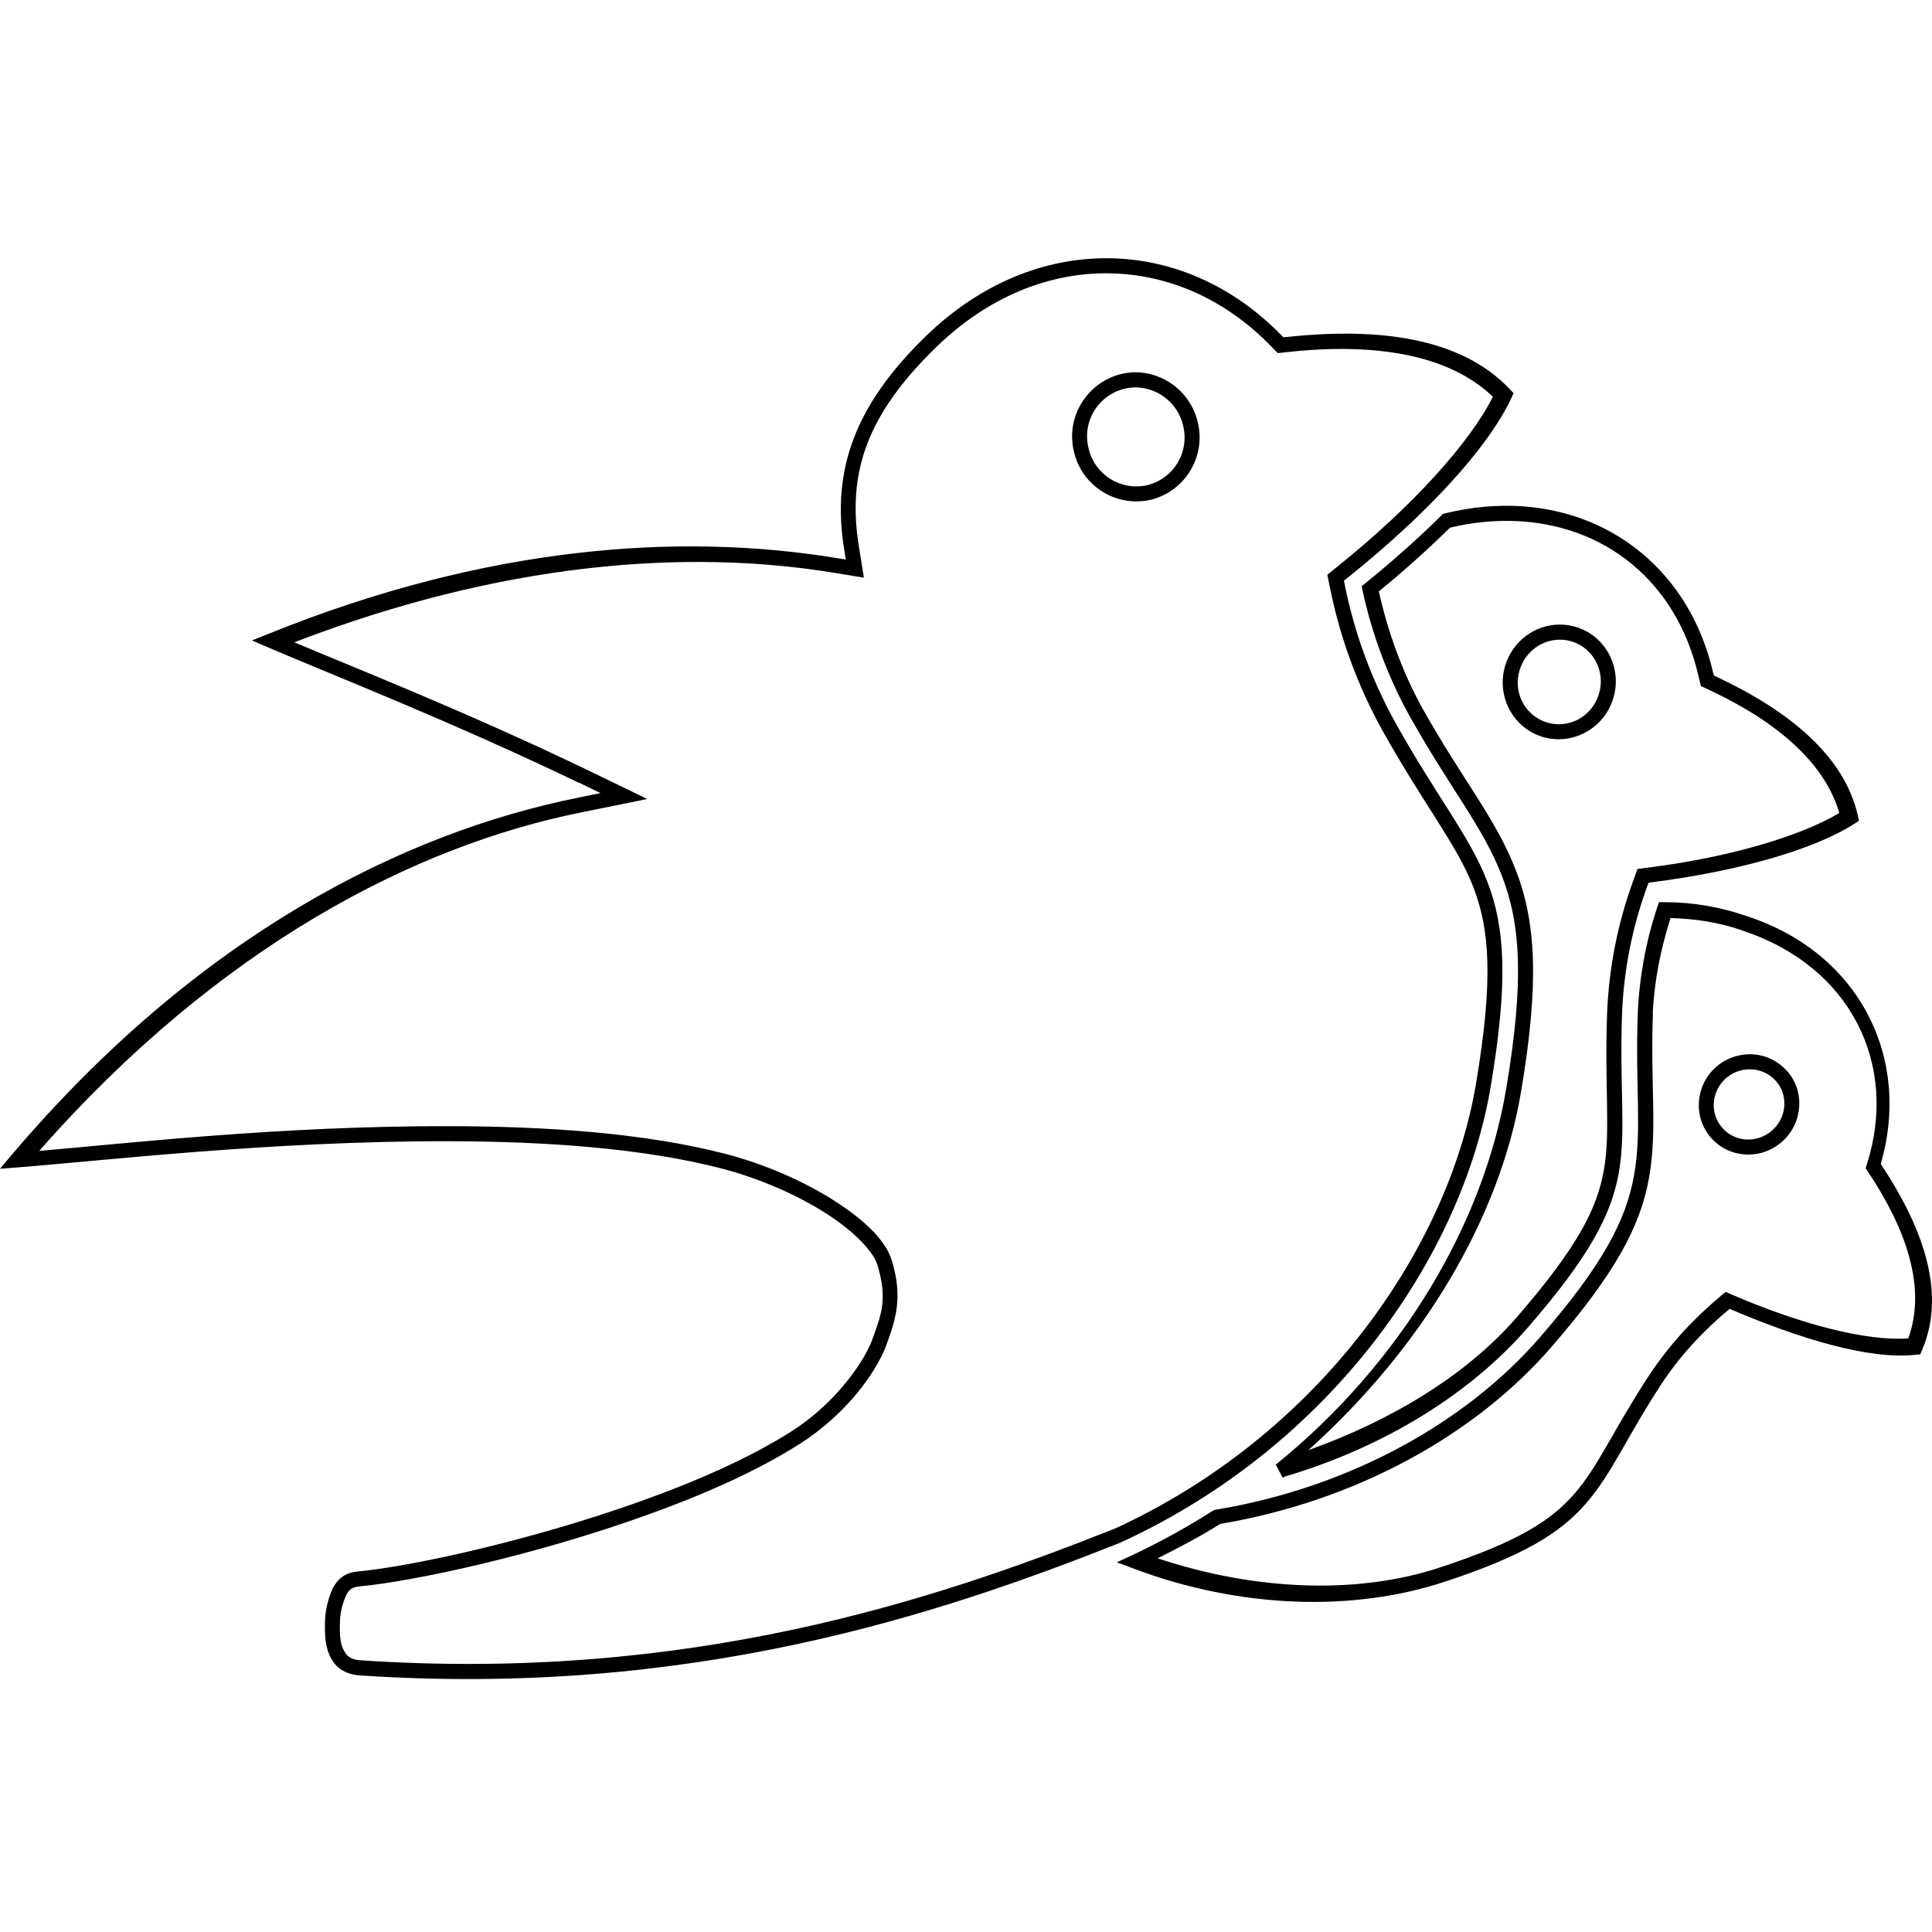
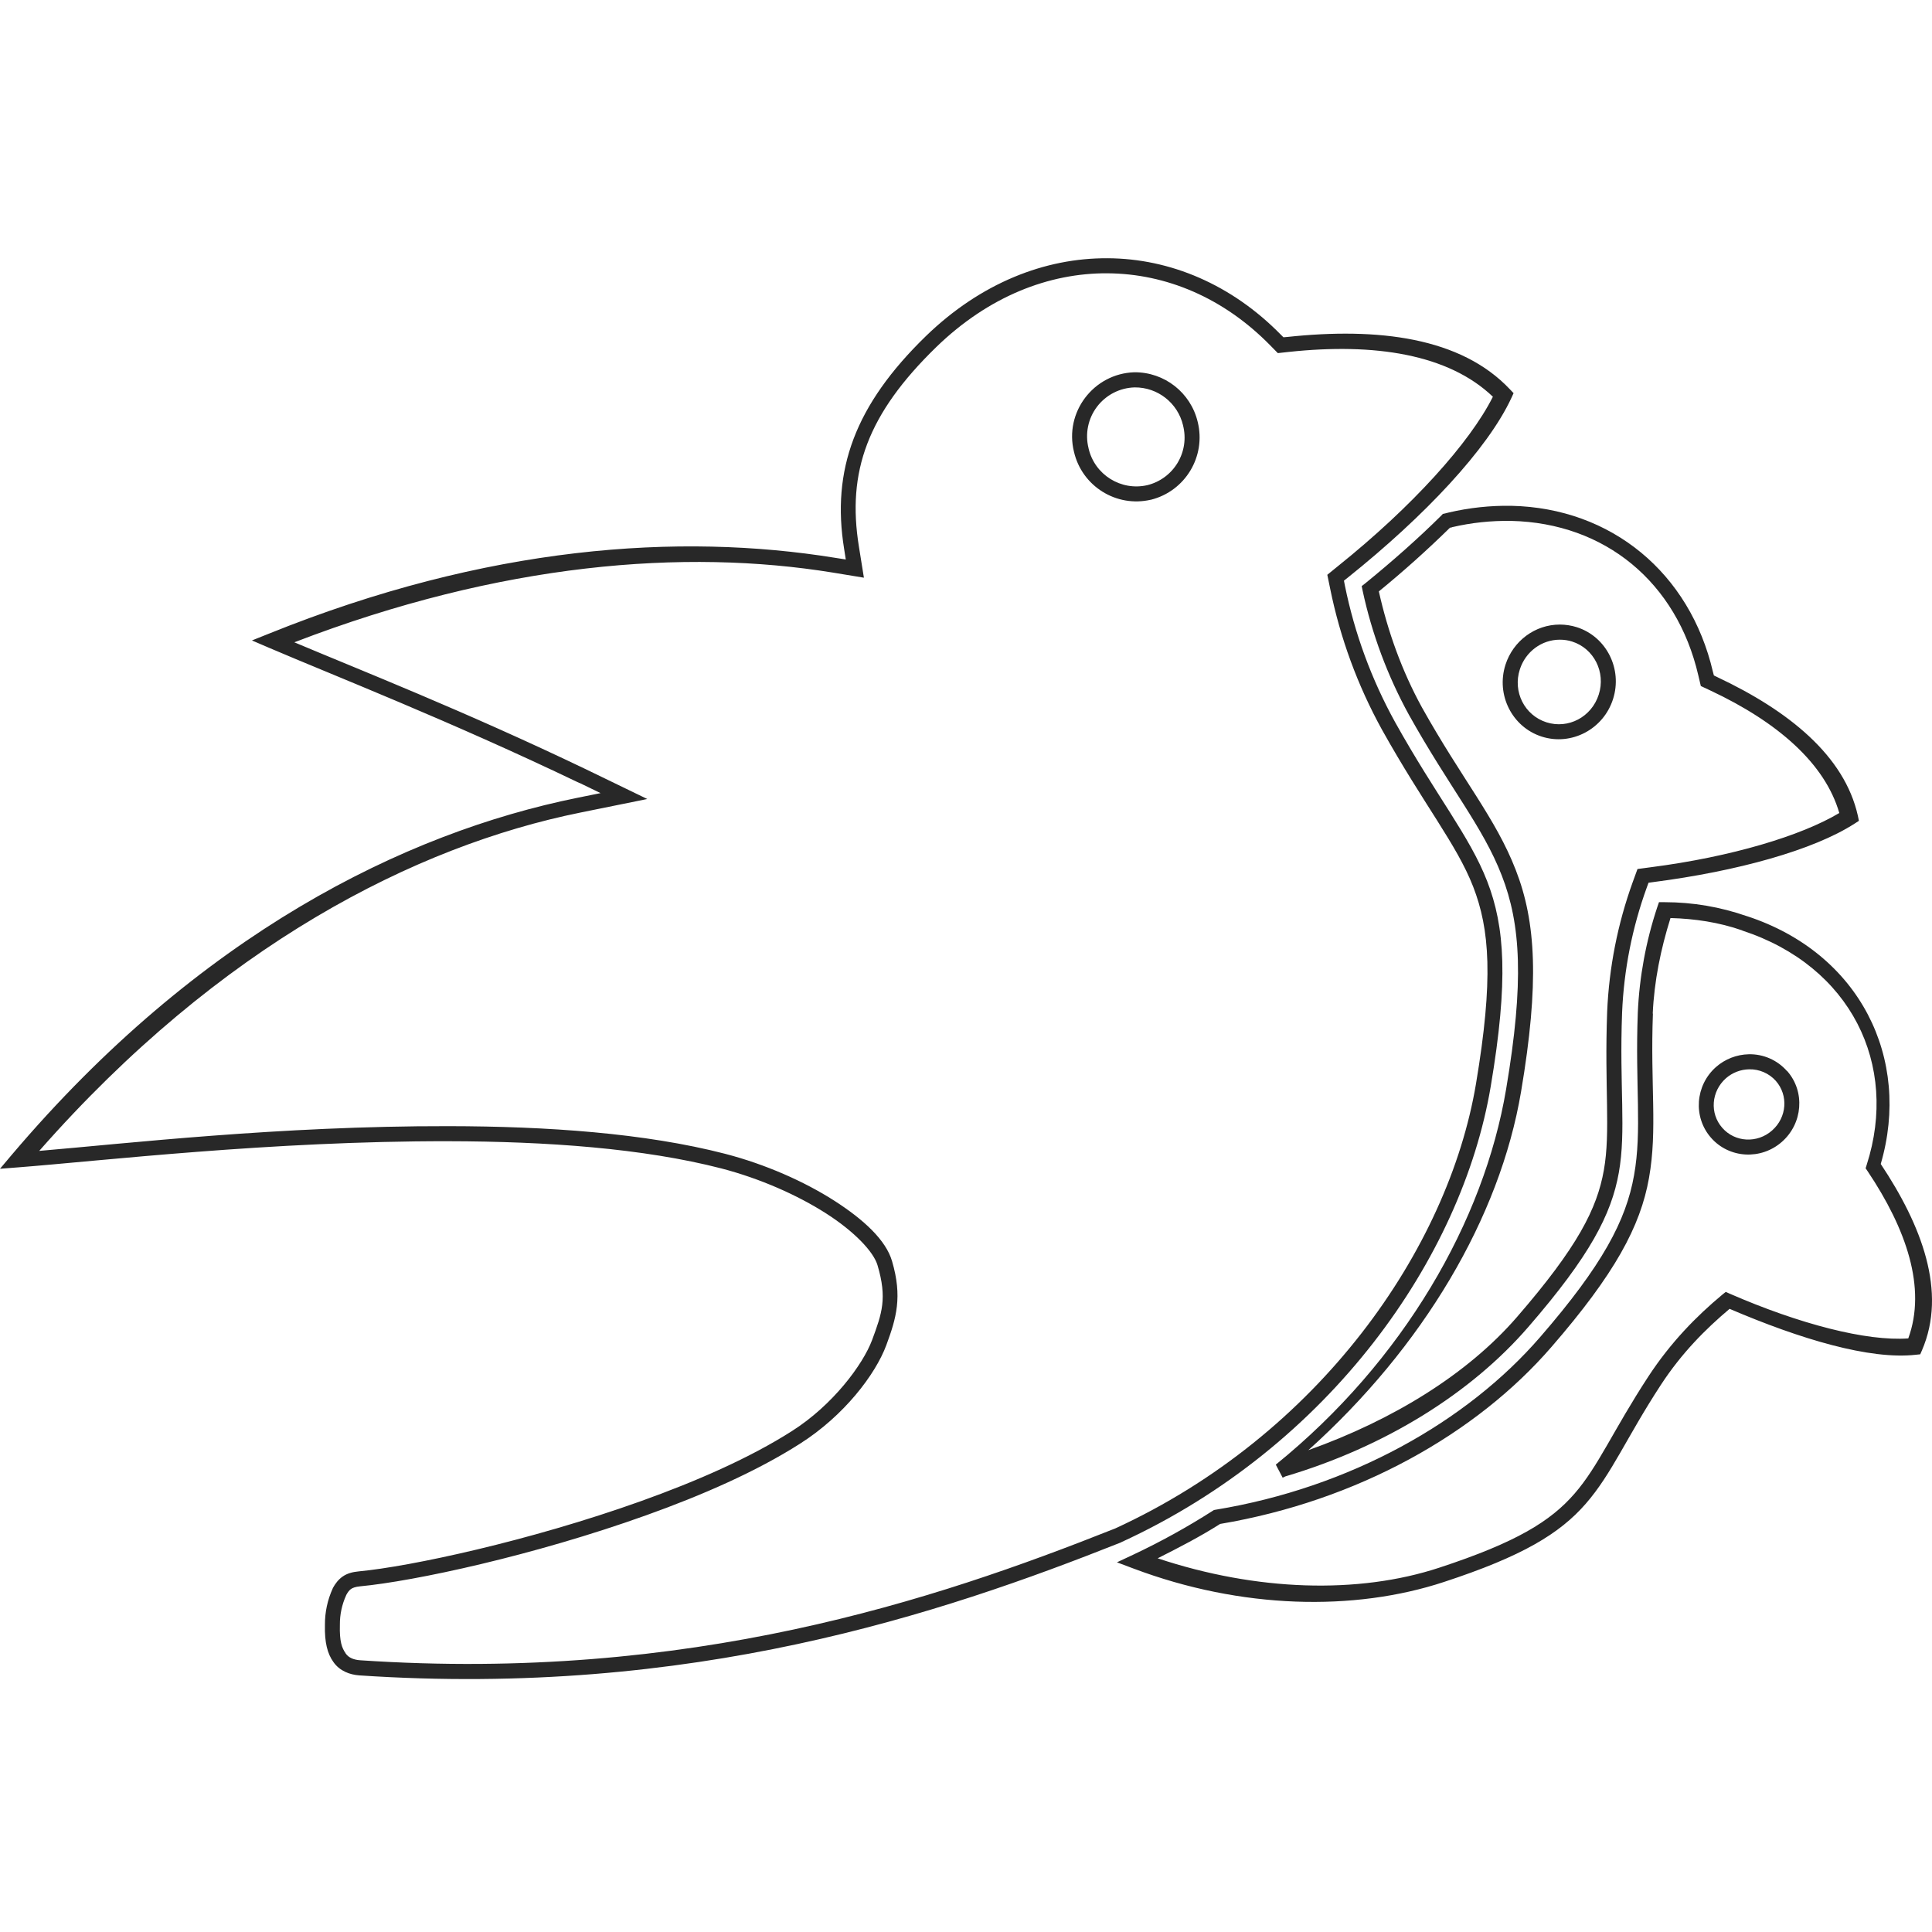
<svg xmlns="http://www.w3.org/2000/svg" viewBox="0 0 128 128">
-   <path d="M73.381 17.11c-4.153-.028-8.409 1.643-12.033 5.153-4.721 4.586-6.263 8.888-5.424 14.094l.112.71-.71-.111c-10.31-1.67-23.05-.816-37.521 5.03l-1.114.445 1.106.475c4.249 1.822 11.994 4.844 20.589 8.97v-.01l1.403.68-1.527.309C26.779 55.178 13.174 61.898.773 76.517L0 77.434l1.195-.093c5.545-.43 16.788-1.752 28.511-1.732 6.511.011 12.917.468 18.095 1.805 2.567.67 5.034 1.767 6.917 2.97 1.883 1.202 3.163 2.551 3.421 3.444.647 2.185.298 3.175-.359 4.949-.607 1.628-2.602 4.316-5.32 6.04-2.765 1.763-6.306 3.318-10.002 4.64-7.378 2.64-15.293 4.334-18.69 4.651-.422.039-.775.139-1.065.34-.289.202-.49.472-.65.763l-.01.023v.007a5.7 5.7 0 0 0-.515 2.393v.024c-.03 1.17.17 1.91.558 2.45.425.612 1.101.844 1.712.89 22.023 1.481 38.51-4.064 50.438-8.796h.011l.008-.012c13.85-6.349 22.6-18.86 24.509-30.209 1.184-7.033.936-10.581-.236-13.601-1.178-3.024-3.352-5.606-6.093-10.525a31.8 31.8 0 0 1-3.333-9.062l-.062-.322.248-.197c5.11-4.09 9.275-8.522 10.849-11.916l.142-.31-.235-.247c-3.252-3.457-8.742-4.121-14.766-3.476l-.248.02-.174-.174c-3.255-3.318-7.322-5.042-11.475-5.062Zm-.012.997c3.883.023 7.691 1.62 10.777 4.764l.514.524.73-.08c5.68-.607 10.567.147 13.518 2.97-1.536 3.062-5.363 7.291-10.247 11.208l-.723.588.186.905a32.9 32.9 0 0 0 3.433 9.353c2.78 4.983 4.95 7.593 6.043 10.403 1.095 2.82 1.354 6.117.186 13.074-1.848 10.965-10.393 23.248-23.922 29.458-.004 0-.008-.004-.011 0-.004 0-.004.007-.011.007-11.878 4.718-28.16 10.185-49.975 8.716-.425-.031-.757-.155-.97-.456v-.009c-.247-.351-.41-.788-.379-1.867v-.02a4.6 4.6 0 0 1 .414-1.948v-.011c.12-.22.217-.337.328-.414.116-.077.283-.143.6-.174 3.576-.337 11.475-2.03 18.937-4.702 3.74-1.338 7.335-2.915 10.2-4.744 2.92-1.852 4.999-4.586 5.722-6.527.662-1.793 1.08-3.2.38-5.575-.406-1.388-1.864-2.745-3.844-4.013-1.984-1.265-4.531-2.397-7.207-3.093-5.316-1.373-11.784-1.825-18.342-1.833-11.19-.02-21.347 1.152-27.108 1.639C14.577 62.63 27.51 56.048 38.46 53.833l4.424-.897-4.064-1.969c-8.088-3.878-14.96-6.572-19.32-8.413 13.725-5.282 25.878-6.21 35.672-4.62l2.064.34-.333-2.073c-.796-4.937.557-8.764 5.135-13.215 3.46-3.352 7.45-4.902 11.332-4.88zm1.775 6.557c-2.695.09-4.64 2.653-3.99 5.27a4.243 4.243 0 0 0 5.092 3.174h.012a4.26 4.26 0 0 0 3.093-5.154 4.28 4.28 0 0 0-4.199-3.29zm.03 1.002a3.266 3.266 0 0 1 3.207 2.517v.008a3.244 3.244 0 0 1-2.363 3.951 3.25 3.25 0 0 1-3.898-2.436v-.008a3.24 3.24 0 0 1 3.055-4.032zm24.951 7.845a17 17 0 0 0-4.144.445c-.132.03-.213.058-.237.06l-.154.033-.104.111c-1.516 1.505-3.217 3.008-5.03 4.485l-.24.186.061.301a30.4 30.4 0 0 0 3.063 8.217c2.702 4.845 4.902 7.411 6.155 10.652 1.26 3.229 1.492 7.048.29 14.154-1.465 8.731-6.794 18.023-15.26 24.881l.455.866c.062-.02.109-.065.174-.085 6.643-1.972 12.32-5.528 16.104-9.905 4.075-4.702 5.502-7.451 5.993-10.22.495-2.78.031-5.687.217-10.609a27.7 27.7 0 0 1 1.638-8.29l.113-.309.31-.043c5.582-.722 10.617-2.118 13.342-3.874l.287-.185-.07-.34c-.89-3.971-4.57-6.945-9.31-9.18l-.228-.112-.063-.235c-1.527-6.562-6.727-10.861-13.362-11.004m-.02 1h.01c6.22.14 10.968 4.061 12.401 10.227l.168.713.66.309c4.42 2.08 7.563 4.81 8.514 8.104-2.532 1.512-7.156 2.904-12.453 3.588l-.917.123-.32.878a28.9 28.9 0 0 0-1.69 8.588c-.185 4.995.236 7.925-.217 10.478-.452 2.556-1.732 5.088-5.753 9.732-3.271 3.78-8.196 6.816-13.827 8.827 7.586-6.817 12.69-15.405 14.094-23.756 1.214-7.188.99-11.244-.352-14.684-1.33-3.435-3.553-6.002-6.217-10.772-1.322-2.41-2.255-5.004-2.854-7.683a70 70 0 0 0 4.71-4.219c.046-.01.119-.023.146-.03v-.008a16 16 0 0 1 3.898-.414zm3.237 6.868c-1.64 0-3.093 1.083-3.6 2.66-.638 1.991.433 4.133 2.406 4.764 1.967.626 4.086-.491 4.72-2.487.638-1.991-.433-4.133-2.4-4.763a3.8 3.8 0 0 0-1.126-.174m0 1.002c.278 0 .55.038.815.123 1.447.46 2.24 2.03 1.764 3.514-.475 1.489-2.019 2.297-3.464 1.837-1.45-.464-2.243-2.019-1.764-3.506.376-1.172 1.446-1.968 2.649-1.968m6.57 17.39-.117.341a25.8 25.8 0 0 0-1.287 6.99v.012c-.182 4.837.29 7.748-.248 10.752-.53 2.994-2.088 5.951-6.217 10.714-4.849 5.606-12.581 9.976-21.517 11.445l-.104.02-.081.053a47 47 0 0 1-5.27 2.908l-1.071.502 1.102.414c7.136 2.687 14.611 2.85 20.569.886 5.177-1.698 7.66-3.194 9.392-5.185 1.735-1.991 2.686-4.369 4.972-7.869 1.373-2.103 2.957-3.696 4.555-5.04 4.69 2.006 9.286 3.386 12.341 3.042l.29-.03.113-.26c1.678-3.882-.028-8.29-2.73-12.35 2.037-6.967-1.357-13.957-8.859-16.417h-.01a16.5 16.5 0 0 0-5.434-.927zm.761 1.052c1.612.042 3.217.283 4.744.816h.008v.011c7.203 2.356 10.382 8.886 8.25 15.517l-.073.235.136.198c2.56 3.824 3.913 7.729 2.69 11.073-2.767.201-7.206-.95-11.815-2.957l-.278-.124-.24.193c-1.705 1.42-3.41 3.155-4.895 5.424-2.327 3.561-3.298 5.928-4.887 7.753-1.59 1.828-3.847 3.224-8.95 4.899-5.368 1.77-12.111 1.562-18.665-.619 1.408-.712 2.807-1.43 4.138-2.277 9.09-1.532 16.965-5.958 21.96-11.735 4.18-4.821 5.886-7.973 6.454-11.185.572-3.213.081-6.148.26-10.9l-.012.012c.097-2.154.53-4.276 1.175-6.33zm5.185 9.025a3.4 3.4 0 0 0-2.166.842c-1.38 1.218-1.534 3.326-.328 4.694 1.202 1.369 3.306 1.485 4.69.267 1.384-1.214 1.554-3.322.352-4.69h-.012a3.27 3.27 0 0 0-2.536-1.113m.023.997a2.3 2.3 0 0 1 1.772.766c.84.955.737 2.42-.248 3.286-.987.871-2.46.785-3.299-.174-.842-.954-.738-2.42.247-3.29a2.4 2.4 0 0 1 1.528-.588" />
+   <path fill="#282828" d="M73.381 17.11c-4.153-.028-8.409 1.643-12.033 5.153-4.721 4.586-6.263 8.888-5.424 14.094l.112.71-.71-.111c-10.31-1.67-23.05-.816-37.521 5.03l-1.114.445 1.106.475c4.249 1.822 11.994 4.844 20.589 8.97v-.01l1.403.68-1.527.309C26.779 55.178 13.174 61.898.773 76.517L0 77.434l1.195-.093c5.545-.43 16.788-1.752 28.511-1.732 6.511.011 12.917.468 18.095 1.805 2.567.67 5.034 1.767 6.917 2.97 1.883 1.202 3.163 2.551 3.421 3.444.647 2.185.298 3.175-.359 4.949-.607 1.628-2.602 4.316-5.32 6.04-2.765 1.763-6.306 3.318-10.002 4.64-7.378 2.64-15.293 4.334-18.69 4.651-.422.039-.775.139-1.065.34-.289.202-.49.472-.65.763l-.01.023v.007a5.7 5.7 0 0 0-.515 2.393v.024c-.03 1.17.17 1.91.558 2.45.425.612 1.101.844 1.712.89 22.023 1.481 38.51-4.064 50.438-8.796h.011l.008-.012c13.85-6.349 22.6-18.86 24.509-30.209 1.184-7.033.936-10.581-.236-13.601-1.178-3.024-3.352-5.606-6.093-10.525a31.8 31.8 0 0 1-3.333-9.062l-.062-.322.248-.197c5.11-4.09 9.275-8.522 10.849-11.916l.142-.31-.235-.247c-3.252-3.457-8.742-4.121-14.766-3.476l-.248.02-.174-.174c-3.255-3.318-7.322-5.042-11.475-5.062Zm-.012.997c3.883.023 7.691 1.62 10.777 4.764l.514.524.73-.08c5.68-.607 10.567.147 13.518 2.97-1.536 3.062-5.363 7.291-10.247 11.208l-.723.588.186.905a32.9 32.9 0 0 0 3.433 9.353c2.78 4.983 4.95 7.593 6.043 10.403 1.095 2.82 1.354 6.117.186 13.074-1.848 10.965-10.393 23.248-23.922 29.458-.004 0-.008-.004-.011 0-.004 0-.004.007-.011.007-11.878 4.718-28.16 10.185-49.975 8.716-.425-.031-.757-.155-.97-.456v-.009c-.247-.351-.41-.788-.379-1.867v-.02a4.6 4.6 0 0 1 .414-1.948v-.011c.12-.22.217-.337.328-.414.116-.077.283-.143.6-.174 3.576-.337 11.475-2.03 18.937-4.702 3.74-1.338 7.335-2.915 10.2-4.744 2.92-1.852 4.999-4.586 5.722-6.527.662-1.793 1.08-3.2.38-5.575-.406-1.388-1.864-2.745-3.844-4.013-1.984-1.265-4.531-2.397-7.207-3.093-5.316-1.373-11.784-1.825-18.342-1.833-11.19-.02-21.347 1.152-27.108 1.639C14.577 62.63 27.51 56.048 38.46 53.833l4.424-.897-4.064-1.969c-8.088-3.878-14.96-6.572-19.32-8.413 13.725-5.282 25.878-6.21 35.672-4.62l2.064.34-.333-2.073c-.796-4.937.557-8.764 5.135-13.215 3.46-3.352 7.45-4.902 11.332-4.88zm1.775 6.557c-2.695.09-4.64 2.653-3.99 5.27a4.243 4.243 0 0 0 5.092 3.174h.012a4.26 4.26 0 0 0 3.093-5.154 4.28 4.28 0 0 0-4.199-3.29zm.03 1.002a3.266 3.266 0 0 1 3.207 2.517v.008a3.244 3.244 0 0 1-2.363 3.951 3.25 3.25 0 0 1-3.898-2.436v-.008a3.24 3.24 0 0 1 3.055-4.032zm24.951 7.845a17 17 0 0 0-4.144.445c-.132.03-.213.058-.237.06l-.154.033-.104.111c-1.516 1.505-3.217 3.008-5.03 4.485l-.24.186.061.301a30.4 30.4 0 0 0 3.063 8.217c2.702 4.845 4.902 7.411 6.155 10.652 1.26 3.229 1.492 7.048.29 14.154-1.465 8.731-6.794 18.023-15.26 24.881l.455.866c.062-.02.109-.065.174-.085 6.643-1.972 12.32-5.528 16.104-9.905 4.075-4.702 5.502-7.451 5.993-10.22.495-2.78.031-5.687.217-10.609a27.7 27.7 0 0 1 1.638-8.29l.113-.309.31-.043c5.582-.722 10.617-2.118 13.342-3.874l.287-.185-.07-.34c-.89-3.971-4.57-6.945-9.31-9.18l-.228-.112-.063-.235c-1.527-6.562-6.727-10.861-13.362-11.004m-.02 1h.01c6.22.14 10.968 4.061 12.401 10.227l.168.713.66.309c4.42 2.08 7.563 4.81 8.514 8.104-2.532 1.512-7.156 2.904-12.453 3.588l-.917.123-.32.878a28.9 28.9 0 0 0-1.69 8.588c-.185 4.995.236 7.925-.217 10.478-.452 2.556-1.732 5.088-5.753 9.732-3.271 3.78-8.196 6.816-13.827 8.827 7.586-6.817 12.69-15.405 14.094-23.756 1.214-7.188.99-11.244-.352-14.684-1.33-3.435-3.553-6.002-6.217-10.772-1.322-2.41-2.255-5.004-2.854-7.683a70 70 0 0 0 4.71-4.219c.046-.01.119-.023.146-.03v-.008a16 16 0 0 1 3.898-.414zm3.237 6.868c-1.64 0-3.093 1.083-3.6 2.66-.638 1.991.433 4.133 2.406 4.764 1.967.626 4.086-.491 4.72-2.487.638-1.991-.433-4.133-2.4-4.763a3.8 3.8 0 0 0-1.126-.174m0 1.002c.278 0 .55.038.815.123 1.447.46 2.24 2.03 1.764 3.514-.475 1.489-2.019 2.297-3.464 1.837-1.45-.464-2.243-2.019-1.764-3.506.376-1.172 1.446-1.968 2.649-1.968m6.57 17.39-.117.341a25.8 25.8 0 0 0-1.287 6.99v.012c-.182 4.837.29 7.748-.248 10.752-.53 2.994-2.088 5.951-6.217 10.714-4.849 5.606-12.581 9.976-21.517 11.445l-.104.02-.081.053a47 47 0 0 1-5.27 2.908l-1.071.502 1.102.414c7.136 2.687 14.611 2.85 20.569.886 5.177-1.698 7.66-3.194 9.392-5.185 1.735-1.991 2.686-4.369 4.972-7.869 1.373-2.103 2.957-3.696 4.555-5.04 4.69 2.006 9.286 3.386 12.341 3.042l.29-.03.113-.26c1.678-3.882-.028-8.29-2.73-12.35 2.037-6.967-1.357-13.957-8.859-16.417h-.01a16.5 16.5 0 0 0-5.434-.927zm.761 1.052c1.612.042 3.217.283 4.744.816h.008v.011c7.203 2.356 10.382 8.886 8.25 15.517l-.073.235.136.198c2.56 3.824 3.913 7.729 2.69 11.073-2.767.201-7.206-.95-11.815-2.957l-.278-.124-.24.193c-1.705 1.42-3.41 3.155-4.895 5.424-2.327 3.561-3.298 5.928-4.887 7.753-1.59 1.828-3.847 3.224-8.95 4.899-5.368 1.77-12.111 1.562-18.665-.619 1.408-.712 2.807-1.43 4.138-2.277 9.09-1.532 16.965-5.958 21.96-11.735 4.18-4.821 5.886-7.973 6.454-11.185.572-3.213.081-6.148.26-10.9l-.012.012c.097-2.154.53-4.276 1.175-6.33zm5.185 9.025a3.4 3.4 0 0 0-2.166.842c-1.38 1.218-1.534 3.326-.328 4.694 1.202 1.369 3.306 1.485 4.69.267 1.384-1.214 1.554-3.322.352-4.69h-.012a3.27 3.27 0 0 0-2.536-1.113m.023.997a2.3 2.3 0 0 1 1.772.766c.84.955.737 2.42-.248 3.286-.987.871-2.46.785-3.299-.174-.842-.954-.738-2.42.247-3.29a2.4 2.4 0 0 1 1.528-.588" />
</svg>
